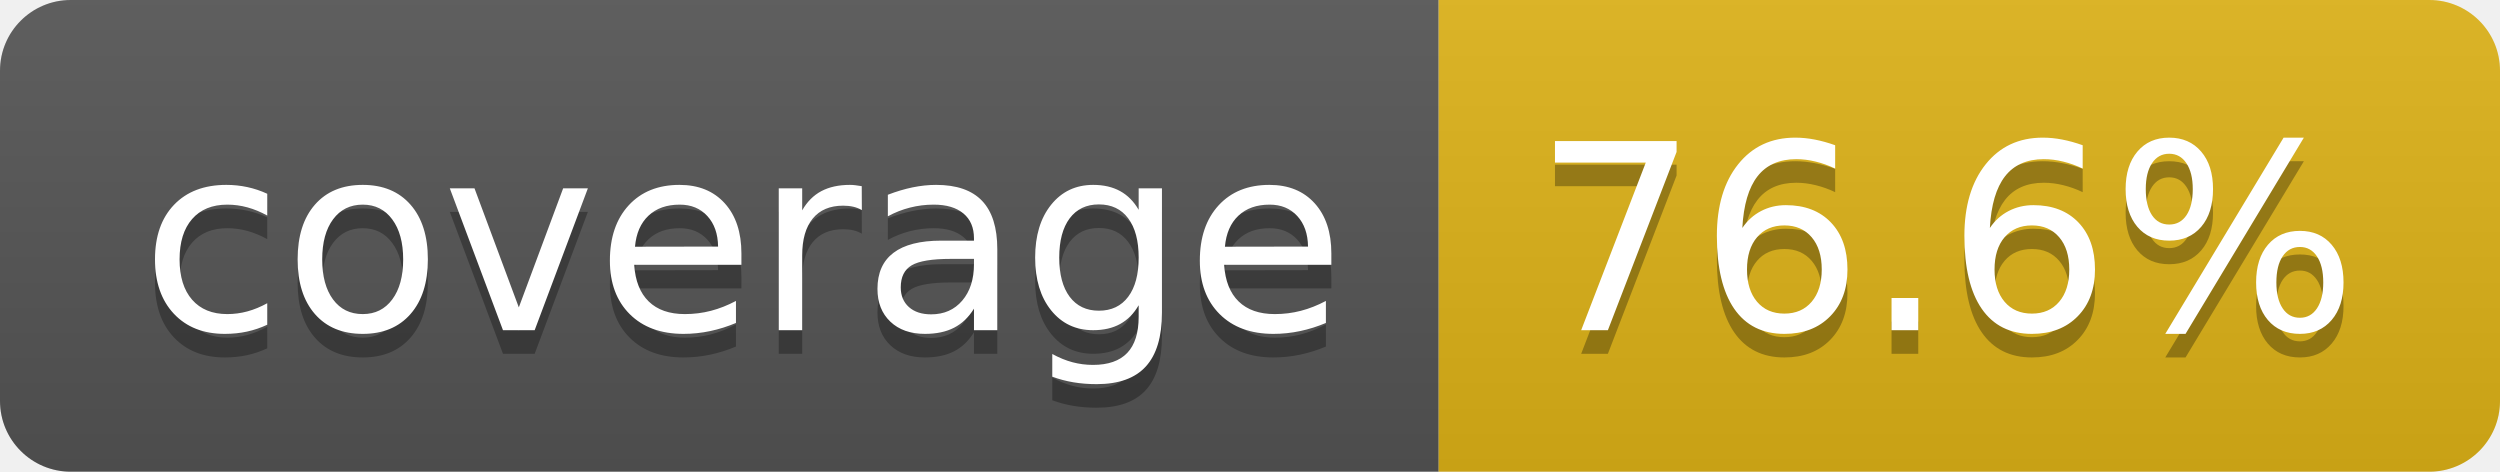
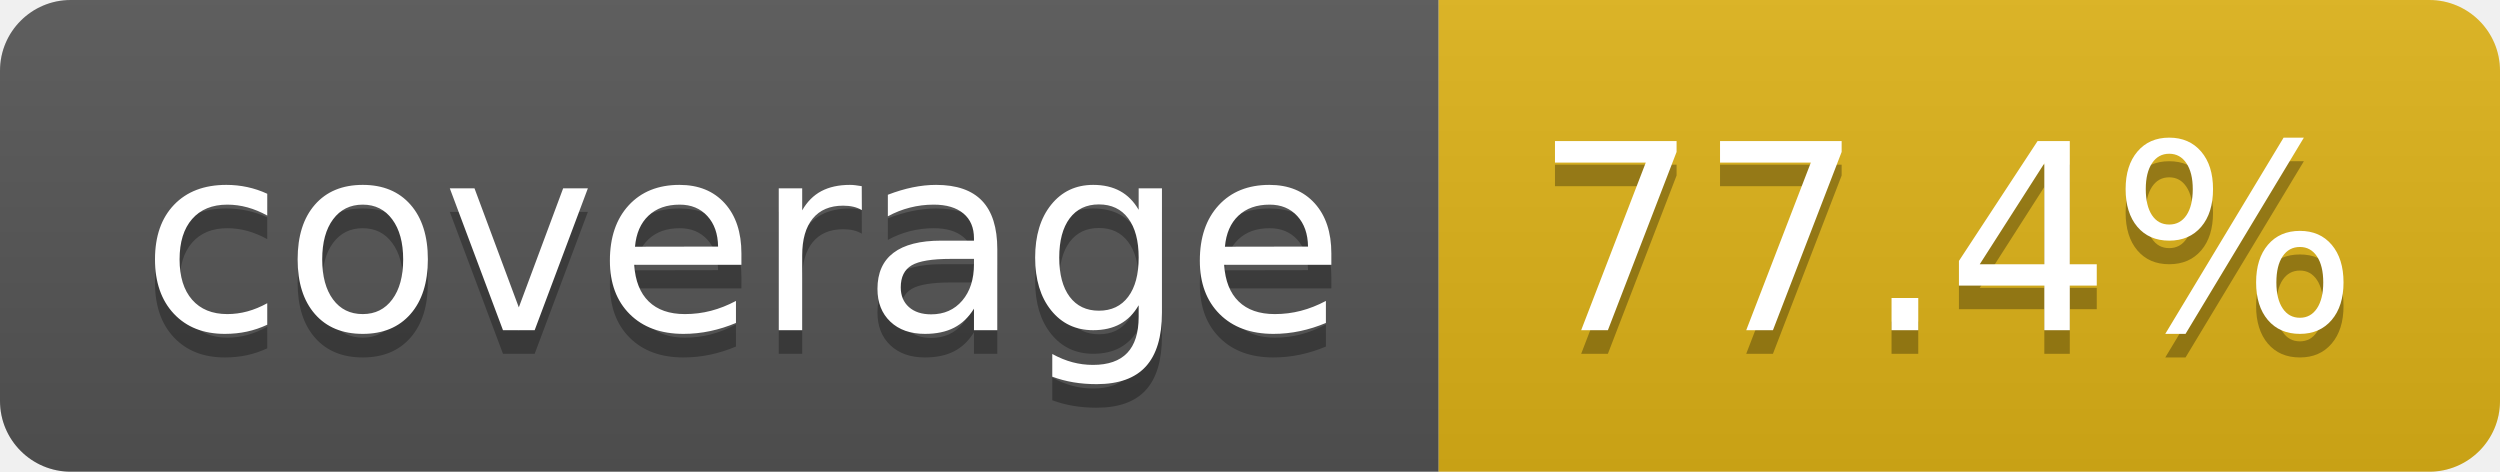
- <svg xmlns="http://www.w3.org/2000/svg" width="106" height="20" role="img" aria-label="coverage: 76.6%">
+ <svg xmlns="http://www.w3.org/2000/svg" width="106" height="20" role="img" aria-label="coverage: 77.4%">
  <linearGradient id="s" x2="0" y2="100%">
    <stop offset="0" stop-color="#bbb" stop-opacity=".1" />
    <stop offset="1" stop-opacity=".1" />
  </linearGradient>
  <clipPath id="r">
    <rect width="106" height="20" rx="3" fill="#fff" />
  </clipPath>
  <g clip-path="url(#r)">
    <rect width="61" height="20" fill="#555" />
    <rect x="61" width="45" height="20" fill="#dfb317" />
    <rect width="106" height="20" fill="url(#s)" />
  </g>
  <g fill="#fff" text-anchor="middle" font-family="Verdana,Geneva,DejaVu Sans,sans-serif" text-rendering="geometricPrecision" font-size="110">
    <text aria-hidden="true" x="315" y="150" fill="#010101" fill-opacity=".3" transform="scale(.1)" textLength="510">coverage</text>
    <text x="315" y="140" transform="scale(.1)" fill="#fff" textLength="510">coverage</text>
-     <text aria-hidden="true" x="825" y="150" fill="#010101" fill-opacity=".3" transform="scale(.1)" textLength="350">76.6%</text>
-     <text x="825" y="140" transform="scale(.1)" fill="#fff" textLength="350">76.6%</text>
+     <text aria-hidden="true" x="825" y="150" fill="#010101" fill-opacity=".3" transform="scale(.1)" textLength="350">77.4%</text>
+     <text x="825" y="140" transform="scale(.1)" fill="#fff" textLength="350">77.4%</text>
  </g>
</svg>
